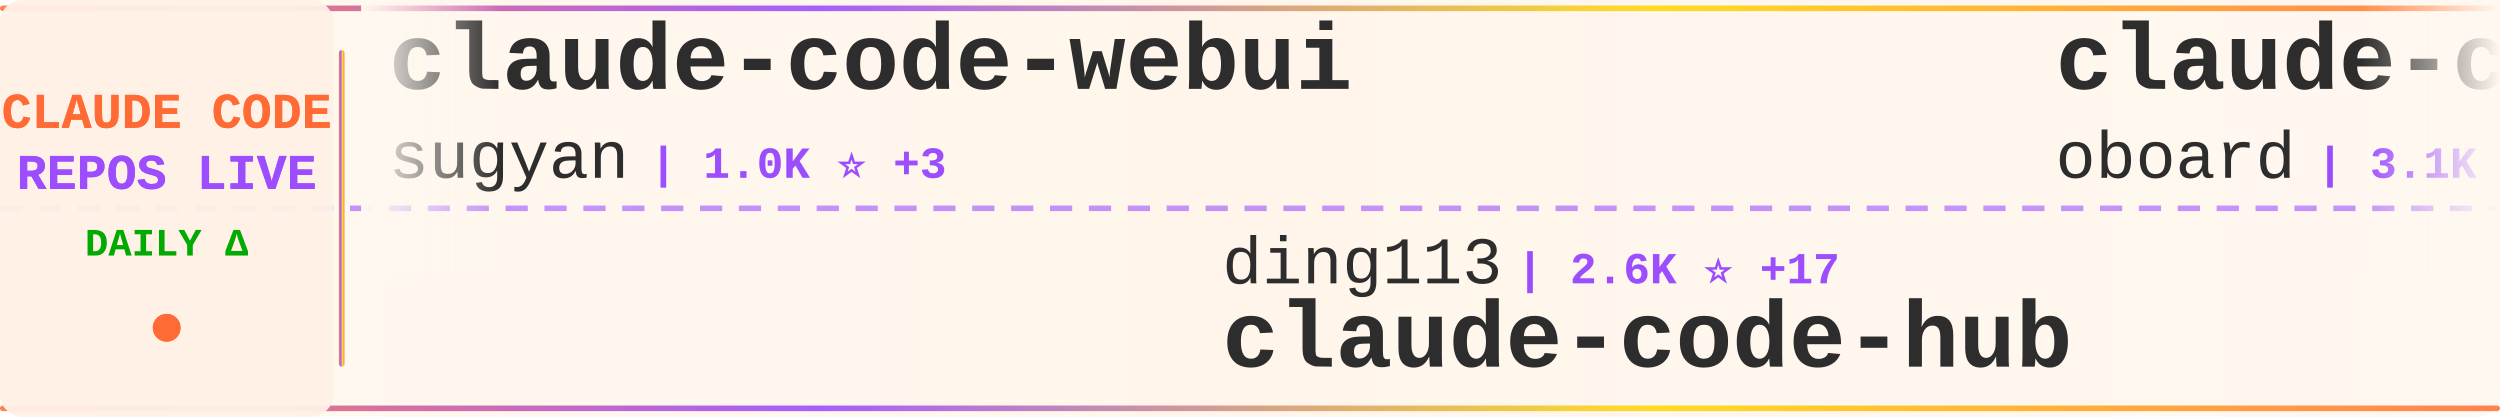
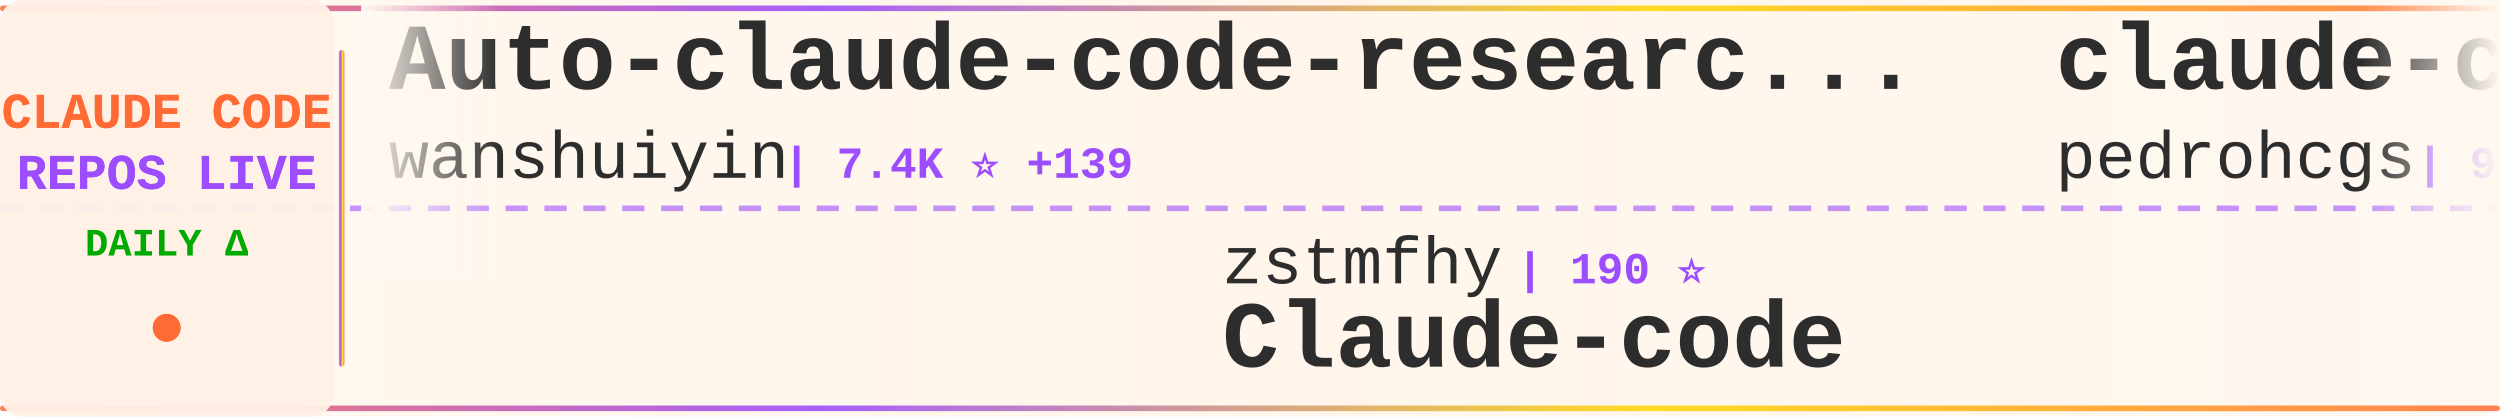
<svg xmlns="http://www.w3.org/2000/svg" width="900" height="150">
  <defs>
    <linearGradient id="tickerBg" x1="0%" y1="0%" x2="100%" y2="0%">
      <stop offset="0%" style="stop-color:#fff8f0;stop-opacity:0.98" />
      <stop offset="50%" style="stop-color:#fff5eb;stop-opacity:1" />
      <stop offset="100%" style="stop-color:#fff8f0;stop-opacity:0.98" />
    </linearGradient>
    <linearGradient id="borderGrad" x1="0%" y1="0%" x2="100%" y2="0%">
      <stop offset="0%" style="stop-color:#FF6B35;stop-opacity:0.85">
        <animate attributeName="stop-opacity" values="0.85;1;0.85" dur="2s" repeatCount="indefinite" />
      </stop>
      <stop offset="33%" style="stop-color:#9C4EFF;stop-opacity:0.9">
        <animate attributeName="stop-opacity" values="0.9;1;0.9" dur="2.2s" repeatCount="indefinite" />
      </stop>
      <stop offset="66%" style="stop-color:#FFD700;stop-opacity:0.85">
        <animate attributeName="stop-opacity" values="0.85;1;0.85" dur="1.8s" repeatCount="indefinite" />
      </stop>
      <stop offset="100%" style="stop-color:#FF6B35;stop-opacity:0.85">
        <animate attributeName="stop-opacity" values="0.85;1;0.85" dur="2s" repeatCount="indefinite" />
      </stop>
    </linearGradient>
    <filter id="textGlow">
      <feGaussianBlur stdDeviation="0.15" result="coloredBlur" />
      <feMerge>
        <feMergeNode in="coloredBlur" />
        <feMergeNode in="SourceGraphic" />
      </feMerge>
    </filter>
    <filter id="metricGlow">
      <feGaussianBlur stdDeviation="0.2" result="coloredBlur" />
      <feMerge>
        <feMergeNode in="coloredBlur" />
        <feMergeNode in="SourceGraphic" />
      </feMerge>
    </filter>
    <linearGradient id="leftFade" x1="0%" y1="0%" x2="100%" y2="0%">
      <stop offset="0%" style="stop-color:#fff8f0;stop-opacity:1" />
      <stop offset="100%" style="stop-color:#fff8f0;stop-opacity:0" />
    </linearGradient>
    <linearGradient id="rightFade" x1="0%" y1="0%" x2="100%" y2="0%">
      <stop offset="0%" style="stop-color:#fff8f0;stop-opacity:0" />
      <stop offset="100%" style="stop-color:#fff8f0;stop-opacity:1" />
    </linearGradient>
  </defs>
  <rect width="900" height="150" fill="url(#tickerBg)" rx="8" />
  <rect x="0" y="2" width="900" height="2" fill="url(#borderGrad)" rx="1" />
  <rect x="0" y="146" width="900" height="2" fill="url(#borderGrad)" rx="1" />
  <line x1="0" y1="75" x2="900" y2="75" stroke="#9C4EFF" stroke-width="2" stroke-dasharray="8 6" opacity="0.6" />
  <rect x="0" y="0" width="120" height="150" fill="#fff0e6" opacity="0.95" rx="8" />
  <text x="60" y="46" font-family="'Courier New', monospace" font-size="18" font-weight="bold" fill="#FF6B35" text-anchor="middle" filter="url(#textGlow)">
    CLAUDE CODE
  </text>
  <text x="60" y="68" font-family="'Courier New', monospace" font-size="18" font-weight="bold" fill="#9C4EFF" text-anchor="middle" filter="url(#textGlow)">
    REPOS LIVE
  </text>
  <text x="60" y="92" font-family="'Courier New', monospace" font-size="14" font-weight="bold" fill="#00aa00" text-anchor="middle">
    DAILY Δ
  </text>
  <circle cx="60" cy="118" r="5" fill="#FF6B35" filter="url(#metricGlow)">
    <animate attributeName="r" values="4;6;4" dur="1.5s" repeatCount="indefinite" />
    <animate attributeName="opacity" values="0.6;1;0.6" dur="1.5s" repeatCount="indefinite" />
  </circle>
  <rect x="122" y="18" width="2" height="114" fill="url(#borderGrad)" rx="1" />
  <clipPath id="tickerClip">
    <rect x="130" y="0" width="770" height="150" />
  </clipPath>
  <g clip-path="url(#tickerClip)">
    <g id="tickerItems">
      <animateTransform attributeName="transform" attributeType="XML" type="translate" from="0 0" to="-3000 0" dur="54s" repeatCount="indefinite" />
      <g transform="translate(0, 0)">
-         <text x="140" y="32" font-family="'Courier New', monospace" font-size="34" font-weight="bold" fill="#2d2d2d">claude-code-webui</text>
-         <text x="140" y="64" font-family="'Courier New', monospace" font-size="24" font-weight="normal" fill="#2d2d2d" opacity="1.0">sugyan</text>
-         <text x="234" y="64" font-family="'Courier New', monospace" font-size="16" font-weight="bold" fill="#9C4EFF"> | 1.0K ⭐ +3</text>
+         <text x="140" y="32" font-family="'Courier New', monospace" font-size="34" font-weight="bold" fill="#2d2d2d">Auto-claude-code-researc...</text>
+         <text x="140" y="64" font-family="'Courier New', monospace" font-size="24" font-weight="normal" fill="#2d2d2d" opacity="1.0">wanshuiyin</text>
+         <text x="282" y="64" font-family="'Courier New', monospace" font-size="16" font-weight="bold" fill="#9C4EFF"> | 7.4K ⭐ +139</text>
      </g>
      <g transform="translate(300, 0)">
-         <text x="140" y="102" font-family="'Courier New', monospace" font-size="24" font-weight="normal" fill="#2d2d2d" opacity="1.0">ding113</text>
-         <text x="246" y="102" font-family="'Courier New', monospace" font-size="16" font-weight="bold" fill="#9C4EFF"> | 2.6K ⭐ +17</text>
-         <text x="140" y="132" font-family="'Courier New', monospace" font-size="34" font-weight="bold" fill="#2d2d2d">claude-code-hub</text>
+         <text x="140" y="102" font-family="'Courier New', monospace" font-size="24" font-weight="normal" fill="#2d2d2d" opacity="1.0">zstmfhy</text>
+         <text x="246" y="102" font-family="'Courier New', monospace" font-size="16" font-weight="bold" fill="#9C4EFF"> | 190 ⭐</text>
+         <text x="140" y="132" font-family="'Courier New', monospace" font-size="34" font-weight="bold" fill="#2d2d2d">Claude-code</text>
      </g>
      <g transform="translate(600, 0)">
-         <text x="140" y="32" font-family="'Courier New', monospace" font-size="34" font-weight="bold" fill="#2d2d2d">claude-code-rev</text>
-         <text x="140" y="64" font-family="'Courier New', monospace" font-size="24" font-weight="normal" fill="#2d2d2d" opacity="1.0">oboard</text>
-         <text x="234" y="64" font-family="'Courier New', monospace" font-size="16" font-weight="bold" fill="#9C4EFF"> | 3.1K ⭐ +8</text>
+         <text x="140" y="32" font-family="'Courier New', monospace" font-size="34" font-weight="bold" fill="#2d2d2d">claude-code-my-workflow</text>
+         <text x="140" y="64" font-family="'Courier New', monospace" font-size="24" font-weight="normal" fill="#2d2d2d" opacity="1.0">pedrohcgs</text>
+         <text x="270" y="64" font-family="'Courier New', monospace" font-size="16" font-weight="bold" fill="#9C4EFF"> | 983 ⭐ +13</text>
      </g>
      <g transform="translate(900, 0)">
-         <text x="140" y="102" font-family="'Courier New', monospace" font-size="24" font-weight="normal" fill="#2d2d2d" opacity="1.0">FlorianBruniaux</text>
-         <text x="342" y="102" font-family="'Courier New', monospace" font-size="16" font-weight="bold" fill="#9C4EFF"> | 3.9K ⭐ +31</text>
-         <text x="140" y="132" font-family="'Courier New', monospace" font-size="34" font-weight="bold" fill="#2d2d2d">claude-code-ultimate-gui...</text>
+         <text x="140" y="102" font-family="'Courier New', monospace" font-size="24" font-weight="normal" fill="#2d2d2d" opacity="1.0">RichardAtCT</text>
+         <text x="294" y="102" font-family="'Courier New', monospace" font-size="16" font-weight="bold" fill="#9C4EFF"> | 2.5K ⭐ +2</text>
+         <text x="140" y="132" font-family="'Courier New', monospace" font-size="34" font-weight="bold" fill="#2d2d2d">claude-code-telegram</text>
      </g>
      <g transform="translate(1200, 0)">
-         <text x="140" y="32" font-family="'Courier New', monospace" font-size="34" font-weight="bold" fill="#2d2d2d">claude-code-proxy</text>
-         <text x="140" y="64" font-family="'Courier New', monospace" font-size="24" font-weight="normal" fill="#2d2d2d" opacity="1.0">1rgs</text>
-         <text x="210" y="64" font-family="'Courier New', monospace" font-size="16" font-weight="bold" fill="#9C4EFF"> | 3.5K ⭐ +6</text>
+         <text x="140" y="32" font-family="'Courier New', monospace" font-size="34" font-weight="bold" fill="#2d2d2d">skills</text>
+         <text x="140" y="64" font-family="'Courier New', monospace" font-size="24" font-weight="normal" fill="#2d2d2d" opacity="1.0">anthropics</text>
+         <text x="282" y="64" font-family="'Courier New', monospace" font-size="16" font-weight="bold" fill="#9C4EFF"> | 123.3K ⭐ +572</text>
      </g>
      <g transform="translate(1500, 0)">
        <text x="140" y="102" font-family="'Courier New', monospace" font-size="24" font-weight="normal" fill="#2d2d2d" opacity="1.0">edmund-io</text>
-         <text x="270" y="102" font-family="'Courier New', monospace" font-size="16" font-weight="bold" fill="#9C4EFF"> | 1.4K ⭐ +1</text>
+         <text x="270" y="102" font-family="'Courier New', monospace" font-size="16" font-weight="bold" fill="#9C4EFF"> | 1.4K ⭐ +2</text>
        <text x="140" y="132" font-family="'Courier New', monospace" font-size="34" font-weight="bold" fill="#2d2d2d">edmunds-claude-code</text>
      </g>
      <g transform="translate(1800, 0)">
-         <text x="140" y="32" font-family="'Courier New', monospace" font-size="34" font-weight="bold" fill="#2d2d2d">claude-code-security-rev...</text>
-         <text x="140" y="64" font-family="'Courier New', monospace" font-size="24" font-weight="normal" fill="#2d2d2d" opacity="1.0">anthropics</text>
-         <text x="282" y="64" font-family="'Courier New', monospace" font-size="16" font-weight="bold" fill="#9C4EFF"> | 4.4K ⭐ +9</text>
+         <text x="140" y="32" font-family="'Courier New', monospace" font-size="34" font-weight="bold" fill="#2d2d2d">claude-code-from-scratch</text>
+         <text x="140" y="64" font-family="'Courier New', monospace" font-size="24" font-weight="normal" fill="#2d2d2d" opacity="1.0">Windy3f3f3f3f</text>
+         <text x="318" y="64" font-family="'Courier New', monospace" font-size="16" font-weight="bold" fill="#9C4EFF"> | 992 ⭐ +6</text>
      </g>
      <g transform="translate(2100, 0)">
        <text x="140" y="102" font-family="'Courier New', monospace" font-size="24" font-weight="normal" fill="#2d2d2d" opacity="1.0">feiskyer</text>
-         <text x="258" y="102" font-family="'Courier New', monospace" font-size="16" font-weight="bold" fill="#9C4EFF"> | 1.5K ⭐ +3</text>
+         <text x="258" y="102" font-family="'Courier New', monospace" font-size="16" font-weight="bold" fill="#9C4EFF"> | 1.5K ⭐ +4</text>
        <text x="140" y="132" font-family="'Courier New', monospace" font-size="34" font-weight="bold" fill="#2d2d2d">claude-code-settings</text>
      </g>
      <g transform="translate(2400, 0)">
-         <text x="140" y="32" font-family="'Courier New', monospace" font-size="34" font-weight="bold" fill="#2d2d2d">collection-claude-code-s...</text>
-         <text x="140" y="64" font-family="'Courier New', monospace" font-size="24" font-weight="normal" fill="#2d2d2d" opacity="1.0">chauncygu</text>
-         <text x="270" y="64" font-family="'Courier New', monospace" font-size="16" font-weight="bold" fill="#9C4EFF"> | 2.2K ⭐ +13</text>
+         <text x="140" y="32" font-family="'Courier New', monospace" font-size="34" font-weight="bold" fill="#2d2d2d">Claude-code</text>
+         <text x="140" y="64" font-family="'Courier New', monospace" font-size="24" font-weight="normal" fill="#2d2d2d" opacity="1.0">fazxes</text>
+         <text x="234" y="64" font-family="'Courier New', monospace" font-size="16" font-weight="bold" fill="#9C4EFF"> | 210 ⭐</text>
      </g>
      <g transform="translate(2700, 0)">
-         <text x="140" y="102" font-family="'Courier New', monospace" font-size="24" font-weight="normal" fill="#2d2d2d" opacity="1.0">fuergaosi233</text>
-         <text x="306" y="102" font-family="'Courier New', monospace" font-size="16" font-weight="bold" fill="#9C4EFF"> | 2.5K ⭐ +6</text>
-         <text x="140" y="132" font-family="'Courier New', monospace" font-size="34" font-weight="bold" fill="#2d2d2d">claude-code-proxy</text>
+         <text x="140" y="102" font-family="'Courier New', monospace" font-size="24" font-weight="normal" fill="#2d2d2d" opacity="1.0">shanraisshan</text>
+         <text x="306" y="102" font-family="'Courier New', monospace" font-size="16" font-weight="bold" fill="#9C4EFF"> | 47.8K ⭐ +255</text>
+         <text x="140" y="132" font-family="'Courier New', monospace" font-size="34" font-weight="bold" fill="#2d2d2d">claude-code-best-practic...</text>
      </g>
      <g transform="translate(3000, 0)">
-         <text x="140" y="32" font-family="'Courier New', monospace" font-size="34" font-weight="bold" fill="#2d2d2d">claude-code-webui</text>
-         <text x="140" y="64" font-family="'Courier New', monospace" font-size="24" font-weight="normal" fill="#2d2d2d" opacity="1.0">sugyan</text>
-         <text x="234" y="64" font-family="'Courier New', monospace" font-size="16" font-weight="bold" fill="#9C4EFF"> | 1.0K ⭐ +3</text>
+         <text x="140" y="32" font-family="'Courier New', monospace" font-size="34" font-weight="bold" fill="#2d2d2d">Auto-claude-code-researc...</text>
+         <text x="140" y="64" font-family="'Courier New', monospace" font-size="24" font-weight="normal" fill="#2d2d2d" opacity="1.0">wanshuiyin</text>
+         <text x="282" y="64" font-family="'Courier New', monospace" font-size="16" font-weight="bold" fill="#9C4EFF"> | 7.4K ⭐ +139</text>
      </g>
      <g transform="translate(3300, 0)">
-         <text x="140" y="102" font-family="'Courier New', monospace" font-size="24" font-weight="normal" fill="#2d2d2d" opacity="1.0">ding113</text>
-         <text x="246" y="102" font-family="'Courier New', monospace" font-size="16" font-weight="bold" fill="#9C4EFF"> | 2.6K ⭐ +17</text>
-         <text x="140" y="132" font-family="'Courier New', monospace" font-size="34" font-weight="bold" fill="#2d2d2d">claude-code-hub</text>
+         <text x="140" y="102" font-family="'Courier New', monospace" font-size="24" font-weight="normal" fill="#2d2d2d" opacity="1.0">zstmfhy</text>
+         <text x="246" y="102" font-family="'Courier New', monospace" font-size="16" font-weight="bold" fill="#9C4EFF"> | 190 ⭐</text>
+         <text x="140" y="132" font-family="'Courier New', monospace" font-size="34" font-weight="bold" fill="#2d2d2d">Claude-code</text>
      </g>
      <g transform="translate(3600, 0)">
-         <text x="140" y="32" font-family="'Courier New', monospace" font-size="34" font-weight="bold" fill="#2d2d2d">claude-code-rev</text>
-         <text x="140" y="64" font-family="'Courier New', monospace" font-size="24" font-weight="normal" fill="#2d2d2d" opacity="1.0">oboard</text>
-         <text x="234" y="64" font-family="'Courier New', monospace" font-size="16" font-weight="bold" fill="#9C4EFF"> | 3.1K ⭐ +8</text>
+         <text x="140" y="32" font-family="'Courier New', monospace" font-size="34" font-weight="bold" fill="#2d2d2d">claude-code-my-workflow</text>
+         <text x="140" y="64" font-family="'Courier New', monospace" font-size="24" font-weight="normal" fill="#2d2d2d" opacity="1.0">pedrohcgs</text>
+         <text x="270" y="64" font-family="'Courier New', monospace" font-size="16" font-weight="bold" fill="#9C4EFF"> | 983 ⭐ +13</text>
      </g>
      <g transform="translate(3900, 0)">
-         <text x="140" y="102" font-family="'Courier New', monospace" font-size="24" font-weight="normal" fill="#2d2d2d" opacity="1.0">FlorianBruniaux</text>
-         <text x="342" y="102" font-family="'Courier New', monospace" font-size="16" font-weight="bold" fill="#9C4EFF"> | 3.9K ⭐ +31</text>
-         <text x="140" y="132" font-family="'Courier New', monospace" font-size="34" font-weight="bold" fill="#2d2d2d">claude-code-ultimate-gui...</text>
+         <text x="140" y="102" font-family="'Courier New', monospace" font-size="24" font-weight="normal" fill="#2d2d2d" opacity="1.0">RichardAtCT</text>
+         <text x="294" y="102" font-family="'Courier New', monospace" font-size="16" font-weight="bold" fill="#9C4EFF"> | 2.5K ⭐ +2</text>
+         <text x="140" y="132" font-family="'Courier New', monospace" font-size="34" font-weight="bold" fill="#2d2d2d">claude-code-telegram</text>
      </g>
    </g>
  </g>
  <rect x="130" y="0" width="50" height="100" fill="url(#leftFade)" />
  <rect x="850" y="0" width="50" height="100" fill="url(#rightFade)" />
</svg>
